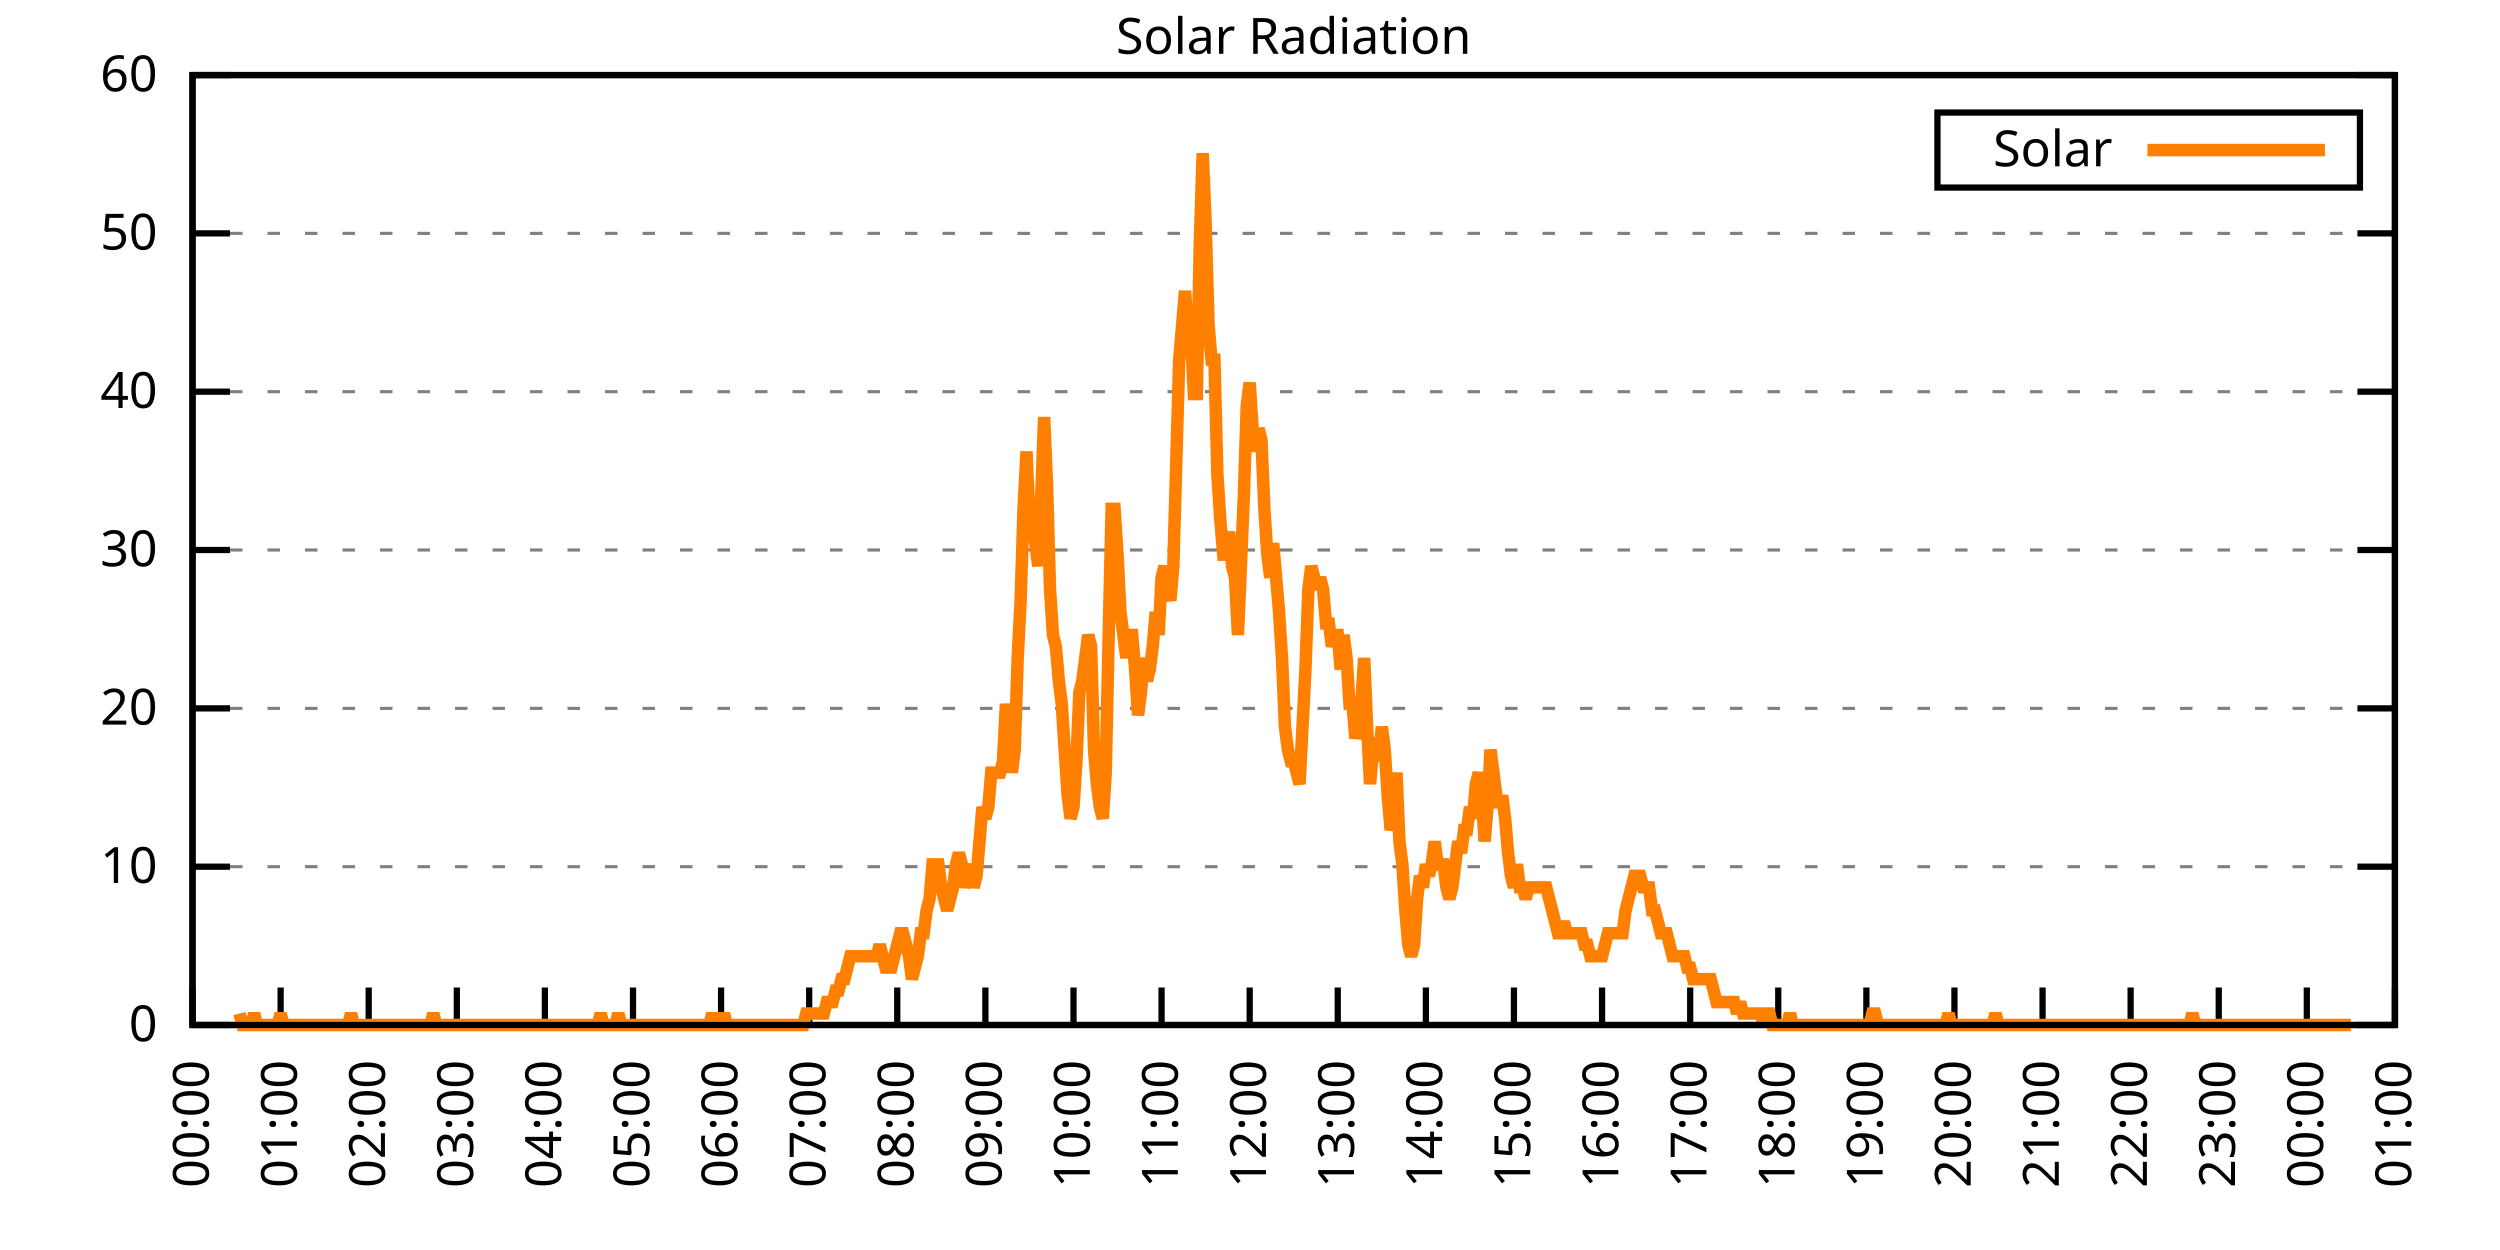
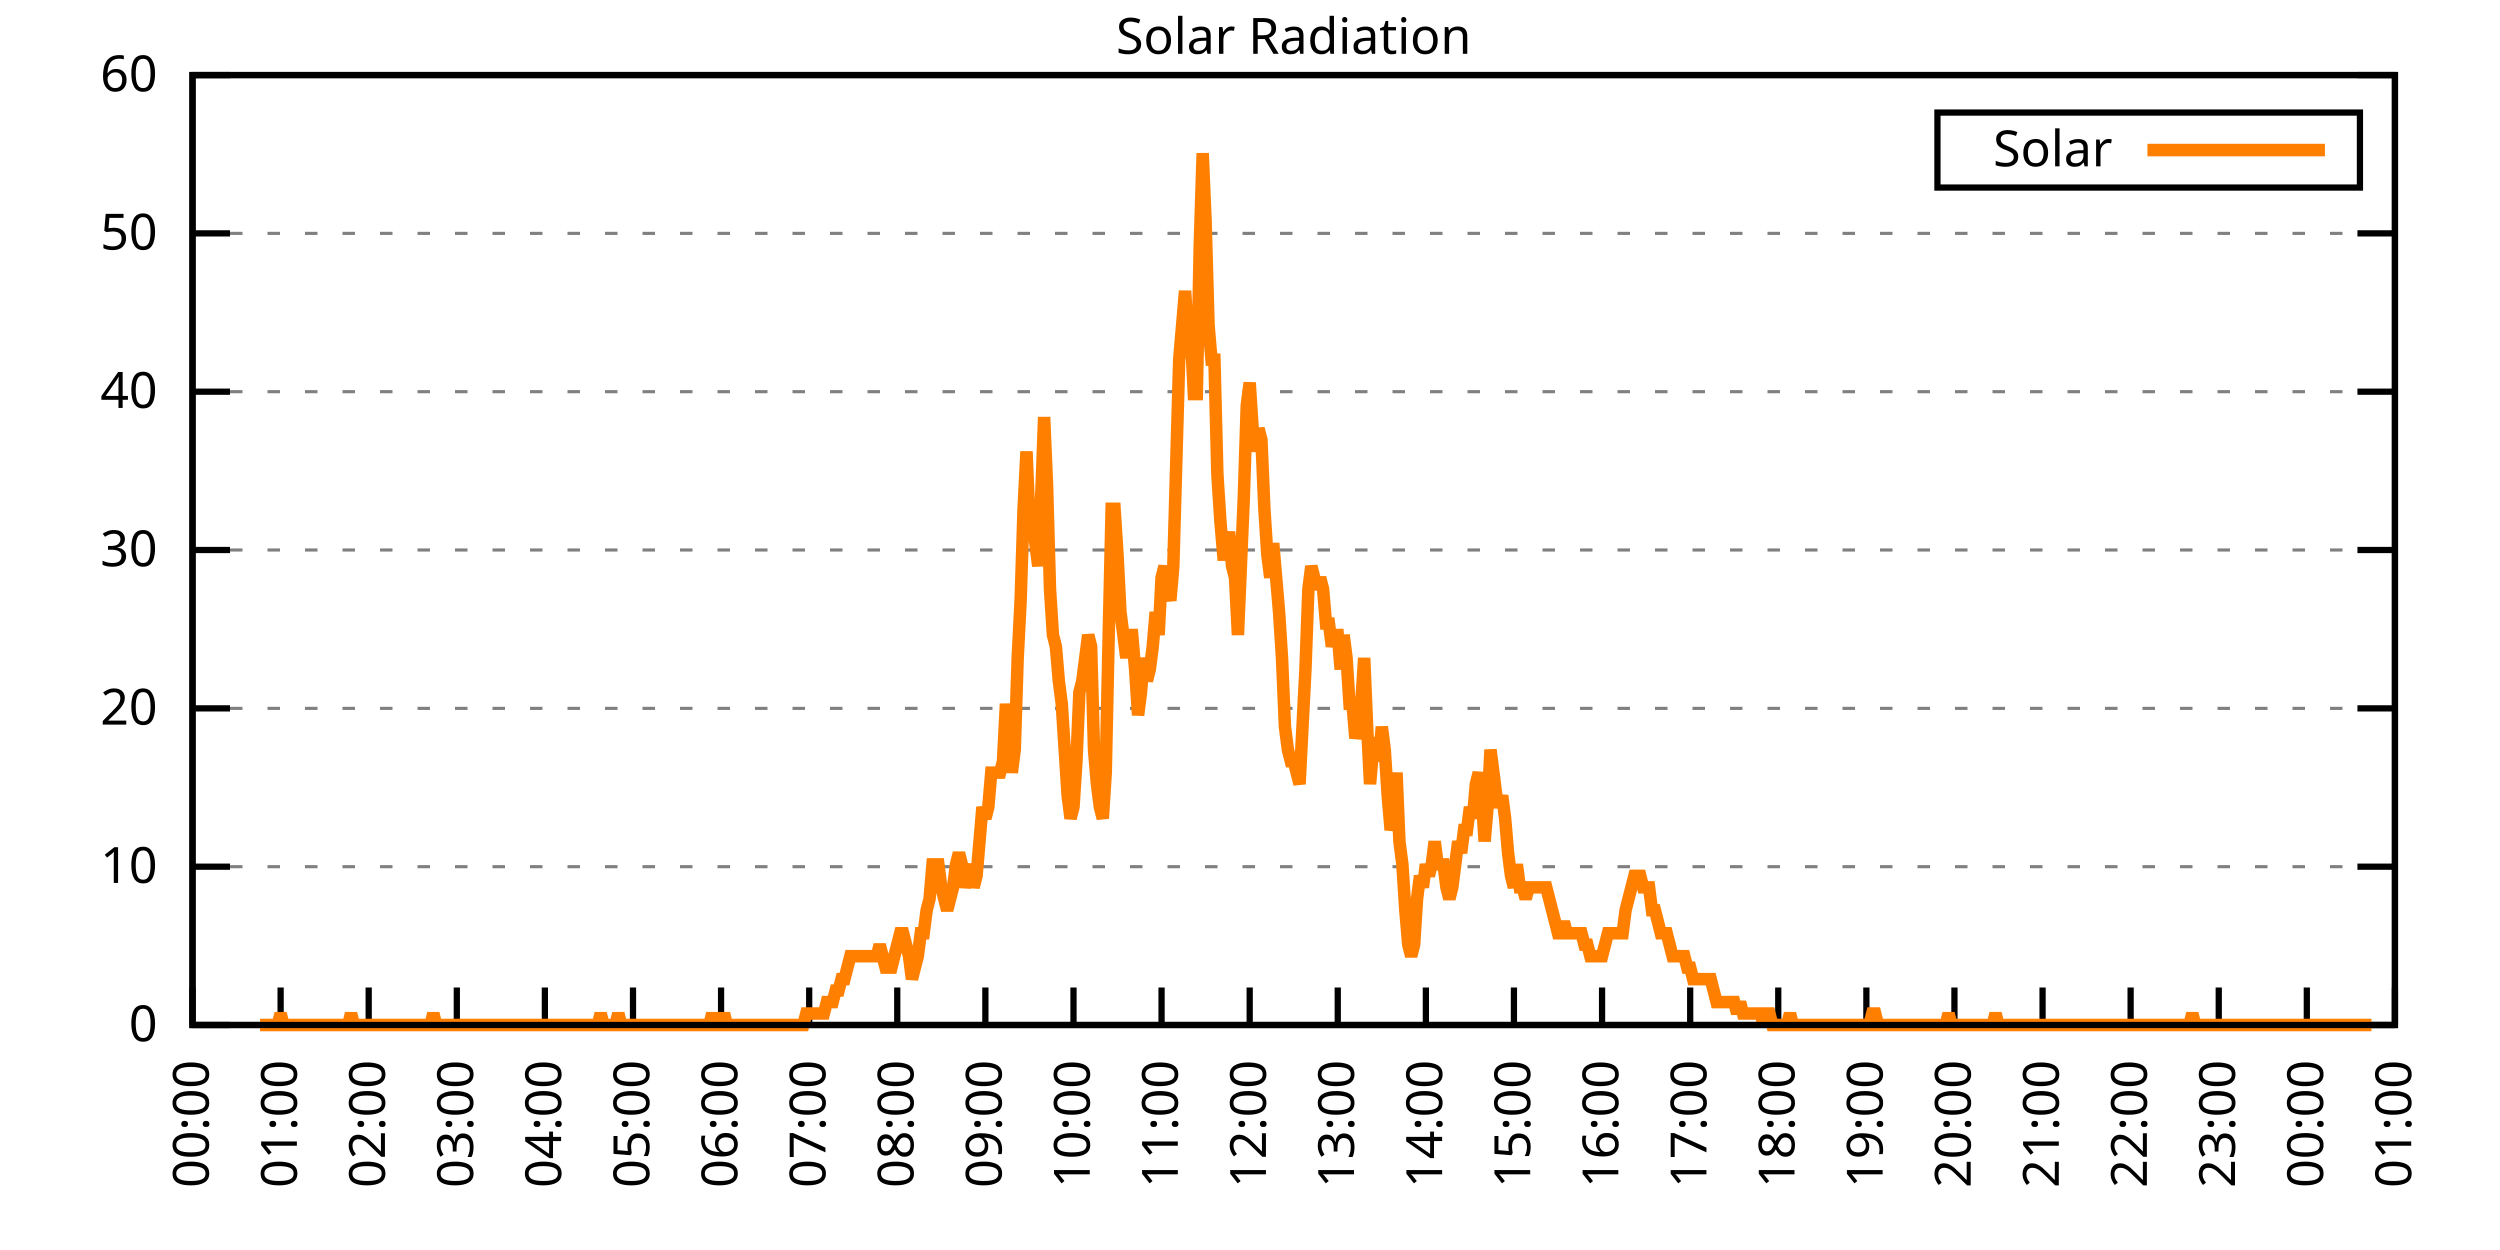
<svg xmlns="http://www.w3.org/2000/svg" xmlns:xlink="http://www.w3.org/1999/xlink" width="400" height="200" viewBox="0 0 400 200">
  <g id="gnuplot_canvas">
    <rect x="0" y="0" width="400" height="200" fill="none" />
    <defs>
      <circle id="gpDot" r="0.5" stroke-width="0.5" stroke="currentColor" />
      <path id="gpPt0" stroke-width="0.333" stroke="currentColor" d="M-1,0 h2 M0,-1 v2" />
      <path id="gpPt1" stroke-width="0.333" stroke="currentColor" d="M-1,-1 L1,1 M1,-1 L-1,1" />
      <path id="gpPt2" stroke-width="0.333" stroke="currentColor" d="M-1,0 L1,0 M0,-1 L0,1 M-1,-1 L1,1 M-1,1 L1,-1" />
      <rect id="gpPt3" stroke-width="0.333" stroke="currentColor" x="-1" y="-1" width="2" height="2" />
      <rect id="gpPt4" stroke-width="0.333" stroke="currentColor" fill="currentColor" x="-1" y="-1" width="2" height="2" />
      <circle id="gpPt5" stroke-width="0.333" stroke="currentColor" cx="0" cy="0" r="1" />
      <use xlink:href="#gpPt5" id="gpPt6" fill="currentColor" stroke="none" />
      <path id="gpPt7" stroke-width="0.333" stroke="currentColor" d="M0,-1.33 L-1.33,0.67 L1.33,0.67 z" />
      <use xlink:href="#gpPt7" id="gpPt8" fill="currentColor" stroke="none" />
      <use xlink:href="#gpPt7" id="gpPt9" stroke="currentColor" transform="rotate(180)" />
      <use xlink:href="#gpPt9" id="gpPt10" fill="currentColor" stroke="none" />
      <use xlink:href="#gpPt3" id="gpPt11" stroke="currentColor" transform="rotate(45)" />
      <use xlink:href="#gpPt11" id="gpPt12" fill="currentColor" stroke="none" />
      <path id="gpPt13" stroke-width="0.333" stroke="currentColor" d="M0,1.330 L1.265,0.411 L0.782,-1.067 L-0.782,-1.076 L-1.265,0.411 z" />
      <use xlink:href="#gpPt13" id="gpPt14" fill="currentColor" stroke="none" />
      <filter id="textbox" filterUnits="objectBoundingBox" x="0" y="0" height="1" width="1">
        <feFlood flood-color="white" flood-opacity="1" result="bgnd" />
        <feComposite in="SourceGraphic" in2="bgnd" operator="atop" />
      </filter>
      <filter id="greybox" filterUnits="objectBoundingBox" x="0" y="0" height="1" width="1">
        <feFlood flood-color="lightgrey" flood-opacity="1" result="grey" />
        <feComposite in="SourceGraphic" in2="grey" operator="atop" />
      </filter>
    </defs>
    <g fill="none" color="white" stroke="currentColor" stroke-width="1.00" stroke-linecap="butt" stroke-linejoin="miter">
</g>
    <g fill="none" color="black" stroke="currentColor" stroke-width="1.00" stroke-linecap="butt" stroke-linejoin="miter">
      <g stroke="none" shape-rendering="crispEdges">
        <polygon fill="rgb(255, 255, 255)" points="30.80,164.00 383.18,164.00 383.18,12.02 30.80,12.02 " />
      </g>
    </g>
    <g fill="none" color="black" stroke="currentColor" stroke-width="1.00" stroke-linecap="butt" stroke-linejoin="miter">
</g>
    <g fill="none" color="black" stroke="black" stroke-width="0.50" stroke-linecap="butt" stroke-linejoin="miter">
</g>
    <g fill="none" color="gray" stroke="currentColor" stroke-width="0.50" stroke-linecap="butt" stroke-linejoin="miter">
      <path stroke="gray" stroke-dasharray="2,4" class="gridline" d="M30.80,164.00 L383.19,164.00  " />
    </g>
    <g fill="none" color="gray" stroke="gray" stroke-width="1.00" stroke-linecap="butt" stroke-linejoin="miter">
</g>
    <g fill="none" color="black" stroke="currentColor" stroke-width="1.00" stroke-linecap="butt" stroke-linejoin="miter">
      <path stroke="black" d="M30.80,164.00 L36.80,164.00 M383.19,164.00 L377.19,164.00  " />
      <g transform="translate(25.20,166.60)" stroke="none" fill="black" font-family="Sans" font-size="8.00" text-anchor="end">
        <text>
          <tspan font-family="Sans"> 0</tspan>
        </text>
      </g>
    </g>
    <g fill="none" color="black" stroke="currentColor" stroke-width="1.00" stroke-linecap="butt" stroke-linejoin="miter">
</g>
    <g fill="none" color="black" stroke="black" stroke-width="0.50" stroke-linecap="butt" stroke-linejoin="miter">
</g>
    <g fill="none" color="gray" stroke="currentColor" stroke-width="0.50" stroke-linecap="butt" stroke-linejoin="miter">
      <path stroke="gray" stroke-dasharray="2,4" class="gridline" d="M30.80,138.67 L383.19,138.67  " />
    </g>
    <g fill="none" color="gray" stroke="gray" stroke-width="1.00" stroke-linecap="butt" stroke-linejoin="miter">
</g>
    <g fill="none" color="black" stroke="currentColor" stroke-width="1.00" stroke-linecap="butt" stroke-linejoin="miter">
      <path stroke="black" d="M30.80,138.67 L36.80,138.67 M383.19,138.67 L377.19,138.67  " />
      <g transform="translate(25.20,141.27)" stroke="none" fill="black" font-family="Sans" font-size="8.00" text-anchor="end">
        <text>
          <tspan font-family="Sans"> 10</tspan>
        </text>
      </g>
    </g>
    <g fill="none" color="black" stroke="currentColor" stroke-width="1.00" stroke-linecap="butt" stroke-linejoin="miter">
</g>
    <g fill="none" color="black" stroke="black" stroke-width="0.50" stroke-linecap="butt" stroke-linejoin="miter">
</g>
    <g fill="none" color="gray" stroke="currentColor" stroke-width="0.50" stroke-linecap="butt" stroke-linejoin="miter">
      <path stroke="gray" stroke-dasharray="2,4" class="gridline" d="M30.80,113.34 L383.19,113.34  " />
    </g>
    <g fill="none" color="gray" stroke="gray" stroke-width="1.00" stroke-linecap="butt" stroke-linejoin="miter">
</g>
    <g fill="none" color="black" stroke="currentColor" stroke-width="1.00" stroke-linecap="butt" stroke-linejoin="miter">
      <path stroke="black" d="M30.80,113.34 L36.80,113.34 M383.19,113.34 L377.19,113.34  " />
      <g transform="translate(25.20,115.94)" stroke="none" fill="black" font-family="Sans" font-size="8.00" text-anchor="end">
        <text>
          <tspan font-family="Sans"> 20</tspan>
        </text>
      </g>
    </g>
    <g fill="none" color="black" stroke="currentColor" stroke-width="1.00" stroke-linecap="butt" stroke-linejoin="miter">
</g>
    <g fill="none" color="black" stroke="black" stroke-width="0.50" stroke-linecap="butt" stroke-linejoin="miter">
</g>
    <g fill="none" color="gray" stroke="currentColor" stroke-width="0.50" stroke-linecap="butt" stroke-linejoin="miter">
      <path stroke="gray" stroke-dasharray="2,4" class="gridline" d="M30.80,88.00 L383.19,88.00  " />
    </g>
    <g fill="none" color="gray" stroke="gray" stroke-width="1.00" stroke-linecap="butt" stroke-linejoin="miter">
</g>
    <g fill="none" color="black" stroke="currentColor" stroke-width="1.00" stroke-linecap="butt" stroke-linejoin="miter">
      <path stroke="black" d="M30.80,88.00 L36.80,88.00 M383.19,88.00 L377.19,88.00  " />
      <g transform="translate(25.20,90.60)" stroke="none" fill="black" font-family="Sans" font-size="8.00" text-anchor="end">
        <text>
          <tspan font-family="Sans"> 30</tspan>
        </text>
      </g>
    </g>
    <g fill="none" color="black" stroke="currentColor" stroke-width="1.00" stroke-linecap="butt" stroke-linejoin="miter">
</g>
    <g fill="none" color="black" stroke="black" stroke-width="0.50" stroke-linecap="butt" stroke-linejoin="miter">
</g>
    <g fill="none" color="gray" stroke="currentColor" stroke-width="0.50" stroke-linecap="butt" stroke-linejoin="miter">
      <path stroke="gray" stroke-dasharray="2,4" class="gridline" d="M30.80,62.67 L383.19,62.67  " />
    </g>
    <g fill="none" color="gray" stroke="gray" stroke-width="1.00" stroke-linecap="butt" stroke-linejoin="miter">
</g>
    <g fill="none" color="black" stroke="currentColor" stroke-width="1.00" stroke-linecap="butt" stroke-linejoin="miter">
      <path stroke="black" d="M30.80,62.67 L36.80,62.67 M383.19,62.67 L377.19,62.67  " />
      <g transform="translate(25.20,65.27)" stroke="none" fill="black" font-family="Sans" font-size="8.00" text-anchor="end">
        <text>
          <tspan font-family="Sans"> 40</tspan>
        </text>
      </g>
    </g>
    <g fill="none" color="black" stroke="currentColor" stroke-width="1.00" stroke-linecap="butt" stroke-linejoin="miter">
</g>
    <g fill="none" color="black" stroke="black" stroke-width="0.50" stroke-linecap="butt" stroke-linejoin="miter">
</g>
    <g fill="none" color="gray" stroke="currentColor" stroke-width="0.50" stroke-linecap="butt" stroke-linejoin="miter">
      <path stroke="gray" stroke-dasharray="2,4" class="gridline" d="M30.80,37.34 L383.19,37.34  " />
    </g>
    <g fill="none" color="gray" stroke="gray" stroke-width="1.00" stroke-linecap="butt" stroke-linejoin="miter">
</g>
    <g fill="none" color="black" stroke="currentColor" stroke-width="1.00" stroke-linecap="butt" stroke-linejoin="miter">
      <path stroke="black" d="M30.80,37.34 L36.80,37.34 M383.19,37.34 L377.19,37.34  " />
      <g transform="translate(25.20,39.94)" stroke="none" fill="black" font-family="Sans" font-size="8.00" text-anchor="end">
        <text>
          <tspan font-family="Sans"> 50</tspan>
        </text>
      </g>
    </g>
    <g fill="none" color="black" stroke="currentColor" stroke-width="1.00" stroke-linecap="butt" stroke-linejoin="miter">
</g>
    <g fill="none" color="black" stroke="black" stroke-width="0.50" stroke-linecap="butt" stroke-linejoin="miter">
</g>
    <g fill="none" color="gray" stroke="currentColor" stroke-width="0.50" stroke-linecap="butt" stroke-linejoin="miter">
      <path stroke="gray" stroke-dasharray="2,4" class="gridline" d="M30.80,12.01 L383.19,12.01  " />
    </g>
    <g fill="none" color="gray" stroke="gray" stroke-width="1.00" stroke-linecap="butt" stroke-linejoin="miter">
</g>
    <g fill="none" color="black" stroke="currentColor" stroke-width="1.00" stroke-linecap="butt" stroke-linejoin="miter">
      <path stroke="black" d="M30.80,12.01 L36.80,12.01 M383.19,12.01 L377.19,12.01  " />
      <g transform="translate(25.20,14.61)" stroke="none" fill="black" font-family="Sans" font-size="8.00" text-anchor="end">
        <text>
          <tspan font-family="Sans"> 60</tspan>
        </text>
      </g>
    </g>
    <g fill="none" color="black" stroke="currentColor" stroke-width="1.00" stroke-linecap="butt" stroke-linejoin="miter">
      <path stroke="black" d="M30.80,164.00 L30.80,158.00  " />
      <g transform="translate(33.40,169.60) rotate(270.00)" stroke="none" fill="black" font-family="Sans" font-size="8.00" text-anchor="end">
        <text>
          <tspan font-family="Sans">00:00</tspan>
        </text>
      </g>
    </g>
    <g fill="none" color="black" stroke="currentColor" stroke-width="1.00" stroke-linecap="butt" stroke-linejoin="miter">
      <path stroke="black" d="M44.90,164.00 L44.90,158.00  " />
      <g transform="translate(47.50,169.60) rotate(270.00)" stroke="none" fill="black" font-family="Sans" font-size="8.00" text-anchor="end">
        <text>
          <tspan font-family="Sans">01:00</tspan>
        </text>
      </g>
    </g>
    <g fill="none" color="black" stroke="currentColor" stroke-width="1.00" stroke-linecap="butt" stroke-linejoin="miter">
      <path stroke="black" d="M58.99,164.00 L58.99,158.00  " />
      <g transform="translate(61.59,169.60) rotate(270.00)" stroke="none" fill="black" font-family="Sans" font-size="8.00" text-anchor="end">
        <text>
          <tspan font-family="Sans">02:00</tspan>
        </text>
      </g>
    </g>
    <g fill="none" color="black" stroke="currentColor" stroke-width="1.00" stroke-linecap="butt" stroke-linejoin="miter">
      <path stroke="black" d="M73.09,164.00 L73.09,158.00  " />
      <g transform="translate(75.69,169.60) rotate(270.00)" stroke="none" fill="black" font-family="Sans" font-size="8.00" text-anchor="end">
        <text>
          <tspan font-family="Sans">03:00</tspan>
        </text>
      </g>
    </g>
    <g fill="none" color="black" stroke="currentColor" stroke-width="1.00" stroke-linecap="butt" stroke-linejoin="miter">
      <path stroke="black" d="M87.18,164.00 L87.18,158.00  " />
      <g transform="translate(89.78,169.60) rotate(270.00)" stroke="none" fill="black" font-family="Sans" font-size="8.00" text-anchor="end">
        <text>
          <tspan font-family="Sans">04:00</tspan>
        </text>
      </g>
    </g>
    <g fill="none" color="black" stroke="currentColor" stroke-width="1.00" stroke-linecap="butt" stroke-linejoin="miter">
      <path stroke="black" d="M101.28,164.00 L101.28,158.00  " />
      <g transform="translate(103.88,169.60) rotate(270.00)" stroke="none" fill="black" font-family="Sans" font-size="8.00" text-anchor="end">
        <text>
          <tspan font-family="Sans">05:00</tspan>
        </text>
      </g>
    </g>
    <g fill="none" color="black" stroke="currentColor" stroke-width="1.00" stroke-linecap="butt" stroke-linejoin="miter">
      <path stroke="black" d="M115.37,164.00 L115.37,158.00  " />
      <g transform="translate(117.97,169.60) rotate(270.00)" stroke="none" fill="black" font-family="Sans" font-size="8.00" text-anchor="end">
        <text>
          <tspan font-family="Sans">06:00</tspan>
        </text>
      </g>
    </g>
    <g fill="none" color="black" stroke="currentColor" stroke-width="1.00" stroke-linecap="butt" stroke-linejoin="miter">
      <path stroke="black" d="M129.47,164.00 L129.47,158.00  " />
      <g transform="translate(132.07,169.60) rotate(270.00)" stroke="none" fill="black" font-family="Sans" font-size="8.00" text-anchor="end">
        <text>
          <tspan font-family="Sans">07:00</tspan>
        </text>
      </g>
    </g>
    <g fill="none" color="black" stroke="currentColor" stroke-width="1.00" stroke-linecap="butt" stroke-linejoin="miter">
      <path stroke="black" d="M143.56,164.00 L143.56,158.00  " />
      <g transform="translate(146.16,169.60) rotate(270.00)" stroke="none" fill="black" font-family="Sans" font-size="8.00" text-anchor="end">
        <text>
          <tspan font-family="Sans">08:00</tspan>
        </text>
      </g>
    </g>
    <g fill="none" color="black" stroke="currentColor" stroke-width="1.00" stroke-linecap="butt" stroke-linejoin="miter">
      <path stroke="black" d="M157.66,164.00 L157.66,158.00  " />
      <g transform="translate(160.26,169.60) rotate(270.00)" stroke="none" fill="black" font-family="Sans" font-size="8.00" text-anchor="end">
        <text>
          <tspan font-family="Sans">09:00</tspan>
        </text>
      </g>
    </g>
    <g fill="none" color="black" stroke="currentColor" stroke-width="1.00" stroke-linecap="butt" stroke-linejoin="miter">
      <path stroke="black" d="M171.76,164.00 L171.76,158.00  " />
      <g transform="translate(174.36,169.60) rotate(270.00)" stroke="none" fill="black" font-family="Sans" font-size="8.00" text-anchor="end">
        <text>
          <tspan font-family="Sans">10:00</tspan>
        </text>
      </g>
    </g>
    <g fill="none" color="black" stroke="currentColor" stroke-width="1.00" stroke-linecap="butt" stroke-linejoin="miter">
      <path stroke="black" d="M185.85,164.00 L185.85,158.00  " />
      <g transform="translate(188.45,169.60) rotate(270.00)" stroke="none" fill="black" font-family="Sans" font-size="8.00" text-anchor="end">
        <text>
          <tspan font-family="Sans">11:00</tspan>
        </text>
      </g>
    </g>
    <g fill="none" color="black" stroke="currentColor" stroke-width="1.00" stroke-linecap="butt" stroke-linejoin="miter">
      <path stroke="black" d="M199.95,164.00 L199.95,158.00  " />
      <g transform="translate(202.55,169.60) rotate(270.00)" stroke="none" fill="black" font-family="Sans" font-size="8.00" text-anchor="end">
        <text>
          <tspan font-family="Sans">12:00</tspan>
        </text>
      </g>
    </g>
    <g fill="none" color="black" stroke="currentColor" stroke-width="1.00" stroke-linecap="butt" stroke-linejoin="miter">
      <path stroke="black" d="M214.04,164.00 L214.04,158.00  " />
      <g transform="translate(216.64,169.60) rotate(270.00)" stroke="none" fill="black" font-family="Sans" font-size="8.00" text-anchor="end">
        <text>
          <tspan font-family="Sans">13:00</tspan>
        </text>
      </g>
    </g>
    <g fill="none" color="black" stroke="currentColor" stroke-width="1.00" stroke-linecap="butt" stroke-linejoin="miter">
      <path stroke="black" d="M228.14,164.00 L228.14,158.00  " />
      <g transform="translate(230.74,169.60) rotate(270.00)" stroke="none" fill="black" font-family="Sans" font-size="8.00" text-anchor="end">
        <text>
          <tspan font-family="Sans">14:00</tspan>
        </text>
      </g>
    </g>
    <g fill="none" color="black" stroke="currentColor" stroke-width="1.00" stroke-linecap="butt" stroke-linejoin="miter">
      <path stroke="black" d="M242.23,164.00 L242.23,158.00  " />
      <g transform="translate(244.83,169.60) rotate(270.00)" stroke="none" fill="black" font-family="Sans" font-size="8.00" text-anchor="end">
        <text>
          <tspan font-family="Sans">15:00</tspan>
        </text>
      </g>
    </g>
    <g fill="none" color="black" stroke="currentColor" stroke-width="1.00" stroke-linecap="butt" stroke-linejoin="miter">
      <path stroke="black" d="M256.33,164.00 L256.33,158.00  " />
      <g transform="translate(258.93,169.60) rotate(270.00)" stroke="none" fill="black" font-family="Sans" font-size="8.00" text-anchor="end">
        <text>
          <tspan font-family="Sans">16:00</tspan>
        </text>
      </g>
    </g>
    <g fill="none" color="black" stroke="currentColor" stroke-width="1.00" stroke-linecap="butt" stroke-linejoin="miter">
      <path stroke="black" d="M270.43,164.00 L270.43,158.00  " />
      <g transform="translate(273.03,169.60) rotate(270.00)" stroke="none" fill="black" font-family="Sans" font-size="8.00" text-anchor="end">
        <text>
          <tspan font-family="Sans">17:00</tspan>
        </text>
      </g>
    </g>
    <g fill="none" color="black" stroke="currentColor" stroke-width="1.00" stroke-linecap="butt" stroke-linejoin="miter">
      <path stroke="black" d="M284.52,164.00 L284.52,158.00  " />
      <g transform="translate(287.12,169.60) rotate(270.00)" stroke="none" fill="black" font-family="Sans" font-size="8.00" text-anchor="end">
        <text>
          <tspan font-family="Sans">18:00</tspan>
        </text>
      </g>
    </g>
    <g fill="none" color="black" stroke="currentColor" stroke-width="1.00" stroke-linecap="butt" stroke-linejoin="miter">
      <path stroke="black" d="M298.62,164.00 L298.62,158.00  " />
      <g transform="translate(301.22,169.60) rotate(270.00)" stroke="none" fill="black" font-family="Sans" font-size="8.00" text-anchor="end">
        <text>
          <tspan font-family="Sans">19:00</tspan>
        </text>
      </g>
    </g>
    <g fill="none" color="black" stroke="currentColor" stroke-width="1.00" stroke-linecap="butt" stroke-linejoin="miter">
      <path stroke="black" d="M312.71,164.00 L312.71,158.00  " />
      <g transform="translate(315.31,169.60) rotate(270.00)" stroke="none" fill="black" font-family="Sans" font-size="8.00" text-anchor="end">
        <text>
          <tspan font-family="Sans">20:00</tspan>
        </text>
      </g>
    </g>
    <g fill="none" color="black" stroke="currentColor" stroke-width="1.00" stroke-linecap="butt" stroke-linejoin="miter">
      <path stroke="black" d="M326.81,164.00 L326.81,158.00  " />
      <g transform="translate(329.41,169.60) rotate(270.00)" stroke="none" fill="black" font-family="Sans" font-size="8.00" text-anchor="end">
        <text>
          <tspan font-family="Sans">21:00</tspan>
        </text>
      </g>
    </g>
    <g fill="none" color="black" stroke="currentColor" stroke-width="1.00" stroke-linecap="butt" stroke-linejoin="miter">
      <path stroke="black" d="M340.90,164.00 L340.90,158.00  " />
      <g transform="translate(343.50,169.60) rotate(270.00)" stroke="none" fill="black" font-family="Sans" font-size="8.00" text-anchor="end">
        <text>
          <tspan font-family="Sans">22:00</tspan>
        </text>
      </g>
    </g>
    <g fill="none" color="black" stroke="currentColor" stroke-width="1.00" stroke-linecap="butt" stroke-linejoin="miter">
      <path stroke="black" d="M355.00,164.00 L355.00,158.00  " />
      <g transform="translate(357.60,169.60) rotate(270.00)" stroke="none" fill="black" font-family="Sans" font-size="8.00" text-anchor="end">
        <text>
          <tspan font-family="Sans">23:00</tspan>
        </text>
      </g>
    </g>
    <g fill="none" color="black" stroke="currentColor" stroke-width="1.00" stroke-linecap="butt" stroke-linejoin="miter">
      <path stroke="black" d="M369.09,164.00 L369.09,158.00  " />
      <g transform="translate(371.69,169.60) rotate(270.00)" stroke="none" fill="black" font-family="Sans" font-size="8.00" text-anchor="end">
        <text>
          <tspan font-family="Sans">00:00</tspan>
        </text>
      </g>
    </g>
    <g fill="none" color="black" stroke="currentColor" stroke-width="1.00" stroke-linecap="butt" stroke-linejoin="miter">
      <path stroke="black" d="M383.19,164.00 L383.19,158.00  " />
      <g transform="translate(385.79,169.60) rotate(270.00)" stroke="none" fill="black" font-family="Sans" font-size="8.00" text-anchor="end">
        <text>
          <tspan font-family="Sans">01:00</tspan>
        </text>
      </g>
    </g>
    <g fill="none" color="black" stroke="currentColor" stroke-width="1.00" stroke-linecap="butt" stroke-linejoin="miter">
</g>
    <g fill="none" color="black" stroke="currentColor" stroke-width="1.00" stroke-linecap="butt" stroke-linejoin="miter">
      <path stroke="black" d="M30.80,12.01 L30.80,164.00 L383.19,164.00 L383.19,12.01 L30.80,12.01 Z  " />
    </g>
    <g fill="none" color="black" stroke="currentColor" stroke-width="1.00" stroke-linecap="butt" stroke-linejoin="miter">
</g>
    <g fill="none" color="black" stroke="currentColor" stroke-width="1.00" stroke-linecap="butt" stroke-linejoin="miter">
      <path stroke="black" d="M309.99,30.01 L309.99,18.01 L377.59,18.01 L377.59,30.01 L309.99,30.01 Z  " />
    </g>
    <g id="Solar_Radiation_plot_1">
      <g fill="none" color="white" stroke="black" stroke-width="2.00" stroke-linecap="butt" stroke-linejoin="miter">
</g>
      <g fill="none" color="black" stroke="currentColor" stroke-width="2.00" stroke-linecap="butt" stroke-linejoin="miter">
        <g transform="translate(337.99,26.61)" stroke="none" fill="black" font-family="Sans" font-size="8.00" text-anchor="end">
          <text>
            <tspan font-family="Sans">Solar</tspan>
          </text>
        </g>
      </g>
      <g fill="none" color="black" stroke="currentColor" stroke-width="2.00" stroke-linecap="butt" stroke-linejoin="miter">
-         <path stroke="rgb(255, 127,   0)" d="M343.59,24.01 L371.99,24.01 M38.32,162.16 L38.79,164.00 L39.26,164.00 L39.73,164.00 L40.20,164.00 L40.67,162.16   L41.14,164.00 L41.61,164.00 L42.08,164.00 L42.55,164.00 L43.02,164.00 L43.49,164.00 L43.96,164.00 L44.43,164.00   L44.90,162.16 L45.37,164.00 L45.84,164.00 L46.31,164.00 L46.78,164.00 L47.24,164.00 L47.71,164.00 L48.18,164.00   L48.65,164.00 L49.12,164.00 L49.59,164.00 L50.06,164.00 L50.53,164.00 L51.00,164.00 L51.47,164.00 L51.94,164.00   L52.41,164.00 L52.88,164.00 L53.35,164.00 L53.82,164.00 L54.29,164.00 L54.76,164.00 L55.23,164.00 L55.70,164.00   L56.17,162.16 L56.64,164.00 L57.11,164.00 L57.58,164.00 L58.05,164.00 L58.52,164.00 L58.99,164.00 L59.46,164.00   L59.93,164.00 L60.40,164.00 L60.87,164.00 L61.34,164.00 L61.81,164.00 L62.28,164.00 L62.75,164.00 L63.22,164.00   L63.69,164.00 L64.16,164.00 L64.63,164.00 L65.10,164.00 L65.57,164.00 L66.04,164.00 L66.51,164.00 L66.98,164.00   L67.45,164.00 L67.92,164.00 L68.39,164.00 L68.86,164.00 L69.33,162.16 L69.80,164.00 L70.27,164.00 L70.74,164.00   L71.21,164.00 L71.68,164.00 L72.15,164.00 L72.62,164.00 L73.09,164.00 L73.56,164.00 L74.03,164.00 L74.50,164.00   L74.97,164.00 L75.44,164.00 L75.91,164.00 L76.38,164.00 L76.85,164.00 L77.32,164.00 L77.79,164.00 L78.26,164.00   L78.73,164.00 L79.19,164.00 L79.66,164.00 L80.13,164.00 L80.60,164.00 L81.07,164.00 L81.54,164.00 L82.01,164.00   L82.48,164.00 L82.95,164.00 L83.42,164.00 L83.89,164.00 L84.36,164.00 L84.83,164.00 L85.30,164.00 L85.77,164.00   L86.24,164.00 L86.71,164.00 L87.18,164.00 L87.65,164.00 L88.12,164.00 L88.59,164.00 L89.06,164.00 L89.53,164.00   L90.00,164.00 L90.47,164.00 L90.94,164.00 L91.41,164.00 L91.88,164.00 L92.35,164.00 L92.82,164.00 L93.29,164.00   L93.76,164.00 L94.23,164.00 L94.70,164.00 L95.17,164.00 L95.64,164.00 L96.11,162.16 L96.58,164.00 L97.05,164.00   L97.52,164.00 L97.99,164.00 L98.46,164.00 L98.93,162.16 L99.40,164.00 L99.87,164.00 L100.34,164.00 L100.81,164.00   L101.28,164.00 L101.75,164.00 L102.22,164.00 L102.69,164.00 L103.16,164.00 L103.63,164.00 L104.10,164.00 L104.57,164.00   L105.04,164.00 L105.51,164.00 L105.98,164.00 L106.45,164.00 L106.92,164.00 L107.39,164.00 L107.86,164.00 L108.33,164.00   L108.80,164.00 L109.27,164.00 L109.74,164.00 L110.21,164.00 L110.68,164.00 L111.14,164.00 L111.61,164.00 L112.08,164.00   L112.55,164.00 L113.02,164.00 L113.49,164.00 L113.96,162.16 L114.43,164.00 L114.90,164.00 L115.37,164.00 L115.84,162.16   L116.31,164.00 L116.78,164.00 L117.25,164.00 L117.72,164.00 L118.19,164.00 L118.66,164.00 L119.13,164.00 L119.60,164.00   L120.07,164.00 L120.54,164.00 L121.01,164.00 L121.48,164.00 L121.95,164.00 L122.42,164.00 L122.89,164.00 L123.36,164.00   L123.83,164.00 L124.30,164.00 L124.77,164.00 L125.24,164.00 L125.71,164.00 L126.18,164.00 L126.65,164.00 L127.12,164.00   L127.59,164.00 L128.06,164.00 L128.53,164.00 L129.00,162.16 L129.47,162.16 L129.94,162.16 L130.41,162.16 L130.88,162.16   L131.35,162.16 L131.82,162.16 L132.29,160.33 L132.76,160.33 L133.23,160.33 L133.70,158.49 L134.17,158.49 L134.64,156.66   L135.11,156.66 L135.58,154.82 L136.05,152.99 L136.52,152.99 L136.99,152.99 L137.46,152.99 L137.93,152.99 L138.40,152.99   L138.87,152.99 L139.34,152.99 L139.81,152.99 L140.28,152.99 L140.75,151.15 L141.22,152.99 L141.69,154.82 L142.16,154.82   L142.63,154.82 L143.09,152.99 L143.56,151.15 L144.03,149.32 L144.50,149.32 L144.97,151.15 L145.44,152.99 L145.91,156.66   L146.38,154.82 L146.85,152.99 L147.32,149.32 L147.79,149.32 L148.26,145.65 L148.73,143.81 L149.20,138.30 L149.67,138.30   L150.14,138.30 L150.61,141.98 L151.08,143.81 L151.55,145.65 L152.02,143.81 L152.49,141.98 L152.96,138.30 L153.43,136.47   L153.90,138.30 L154.37,141.98 L154.84,140.14 L155.31,138.30 L155.78,141.98 L156.25,140.14 L156.72,134.63 L157.19,129.13   L157.66,130.96 L158.13,129.13 L158.60,123.62 L159.07,123.62 L159.54,123.62 L160.01,123.62 L160.48,121.79 L160.95,112.61   L161.42,118.12 L161.89,123.62 L162.36,119.95 L162.83,105.27 L163.30,96.09 L163.77,81.41 L164.24,72.23 L164.71,83.24   L165.18,83.24 L165.65,86.91 L166.12,90.59 L166.59,79.57 L167.06,66.73 L167.53,77.74 L168.00,94.26 L168.47,101.60   L168.94,103.43 L169.41,108.94 L169.88,112.61 L170.35,119.95 L170.82,127.29 L171.29,130.96 L171.76,129.13 L172.23,121.79   L172.70,110.77 L173.17,108.94 L173.64,105.27 L174.11,101.60 L174.58,103.43 L175.04,119.95 L175.51,125.46 L175.98,129.13   L176.45,130.96 L176.92,123.62 L177.39,101.60 L177.86,81.41 L178.33,81.41 L178.80,88.75 L179.27,97.93 L179.74,101.60   L180.21,105.27 L180.68,101.60 L181.15,101.60 L181.62,107.10 L182.09,114.44 L182.56,110.77 L183.03,105.27 L183.50,108.94   L183.97,107.10 L184.44,103.43 L184.91,97.93 L185.38,101.60 L185.85,92.42 L186.32,90.59 L186.79,94.26 L187.26,96.09   L187.73,90.59 L188.20,74.07 L188.67,57.55 L189.14,52.04 L189.61,46.54 L190.08,53.88 L190.55,53.88 L191.02,63.05   L191.49,63.05 L191.96,39.19 L192.43,24.51 L192.90,35.52 L193.37,52.04 L193.84,57.55 L194.31,57.55 L194.78,75.90   L195.25,83.24 L195.72,88.75 L196.19,88.75 L196.66,85.08 L197.13,90.59 L197.60,92.42 L198.07,101.60 L198.54,90.59   L199.01,79.57 L199.48,64.89 L199.95,61.22 L200.42,68.56 L200.89,72.23 L201.36,68.56 L201.83,70.40 L202.30,81.41   L202.77,88.75 L203.24,92.42 L203.71,86.91 L204.18,92.42 L204.65,97.93 L205.12,105.27 L205.59,116.28 L206.06,119.95   L206.53,121.79 L207.00,121.79 L207.46,123.62 L207.93,125.46 L208.40,116.28 L208.87,107.10 L209.34,94.26 L209.81,90.59   L210.28,92.42 L210.75,94.26 L211.22,92.42 L211.69,94.26 L212.16,99.76 L212.63,99.76 L213.10,103.43 L213.57,101.60   L214.04,101.60 L214.51,107.10 L214.98,101.60 L215.45,105.27 L215.92,112.61 L216.39,112.61 L216.86,118.12 L217.33,116.28   L217.80,112.61 L218.27,105.27 L218.74,116.28 L219.21,125.46 L219.68,119.95 L220.15,118.12 L220.62,121.79 L221.09,116.28   L221.56,119.95 L222.03,127.29 L222.50,132.80 L222.97,130.96 L223.44,123.62 L223.91,134.63 L224.38,138.30 L224.85,145.65   L225.32,151.15 L225.79,152.99 L226.26,151.15 L226.73,143.81 L227.20,140.14 L227.67,141.98 L228.14,138.30 L228.61,140.14   L229.08,138.30 L229.55,134.63 L230.02,138.30 L230.49,138.30 L230.96,138.30 L231.43,141.98 L231.90,143.81 L232.37,141.98   L232.84,138.30 L233.31,134.63 L233.78,136.47 L234.25,132.80 L234.72,132.80 L235.19,129.13 L235.66,130.96 L236.13,125.46   L236.60,123.62 L237.07,127.29 L237.54,134.63 L238.01,129.13 L238.48,119.95 L238.95,123.62 L239.41,127.29 L239.88,129.13   L240.35,127.29 L240.82,130.96 L241.29,136.47 L241.76,140.14 L242.23,141.98 L242.70,138.30 L243.17,141.98 L243.64,141.98   L244.11,143.81 L244.58,141.98 L245.05,141.98 L245.52,141.98 L245.99,141.98 L246.46,141.98 L246.93,141.98 L247.40,141.98   L247.87,143.81 L248.34,145.65 L248.81,147.48 L249.28,149.32 L249.75,149.32 L250.22,147.48 L250.69,149.32 L251.16,149.32   L251.63,149.32 L252.10,149.32 L252.57,149.32 L253.04,149.32 L253.51,151.15 L253.98,151.15 L254.45,152.99 L254.92,152.99   L255.39,152.99 L255.86,152.99 L256.33,152.99 L256.80,151.15 L257.27,149.32 L257.74,149.32 L258.21,149.32 L258.68,149.32   L259.15,149.32 L259.62,149.32 L260.09,145.65 L260.56,143.81 L261.03,141.98 L261.50,140.14 L261.97,140.14 L262.44,140.14   L262.91,141.98 L263.38,141.98 L263.85,141.98 L264.32,145.65 L264.79,145.65 L265.26,147.48 L265.73,149.32 L266.20,149.32   L266.67,149.32 L267.14,151.15 L267.61,152.99 L268.08,152.99 L268.55,152.99 L269.02,152.99 L269.49,152.99 L269.96,154.82   L270.43,154.82 L270.90,156.66 L271.36,156.66 L271.83,156.66 L272.30,156.66 L272.77,156.66 L273.24,156.66 L273.71,156.66   L274.18,158.49 L274.65,160.33 L275.12,160.33 L275.59,160.33 L276.06,160.33 L276.53,160.33 L277.00,160.33 L277.47,160.33   L277.94,162.16 L278.41,160.33 L278.88,162.16 L279.35,162.16 L279.82,162.16 L280.29,162.16 L280.76,162.16 L281.23,162.16   L281.70,162.16 L282.17,164.00 L282.64,162.16 L283.11,162.16 L283.58,164.00 L284.05,164.00 L284.52,164.00 L284.99,164.00   L285.46,164.00 L285.93,164.00 L286.40,162.16 L286.87,164.00 L287.34,164.00 L287.81,164.00 L288.28,164.00 L288.75,164.00   L289.22,164.00 L289.69,164.00 L290.16,164.00 L290.63,164.00 L291.10,164.00 L291.57,164.00 L292.04,164.00 L292.51,164.00   L292.98,164.00 L293.45,164.00 L293.92,164.00 L294.39,164.00 L294.86,164.00 L295.33,164.00 L295.80,164.00 L296.27,164.00   L296.74,164.00 L297.21,164.00 L297.68,164.00 L298.15,164.00 L298.62,164.00 L299.09,164.00 L299.56,162.16 L300.03,162.16   L300.50,164.00 L300.97,164.00 L301.44,164.00 L301.91,164.00 L302.38,164.00 L302.85,164.00 L303.31,164.00 L303.78,164.00   L304.25,164.00 L304.72,164.00 L305.19,164.00 L305.66,164.00 L306.13,164.00 L306.60,164.00 L307.07,164.00 L307.54,164.00   L308.01,164.00 L308.48,164.00 L308.95,164.00 L309.42,164.00 L309.89,164.00 L310.36,164.00 L310.83,164.00 L311.30,164.00   L311.77,162.16 L312.24,164.00 L312.71,164.00 L313.18,164.00 L313.65,164.00 L314.12,164.00 L314.59,164.00 L315.06,164.00   L315.53,164.00 L316.00,164.00 L316.47,164.00 L316.94,164.00 L317.41,164.00 L317.88,164.00 L318.35,164.00 L318.82,164.00   L319.29,162.16 L319.76,164.00 L320.23,164.00 L320.70,164.00 L321.17,164.00 L321.64,164.00 L322.11,164.00 L322.58,164.00   L323.05,164.00 L323.52,164.00 L323.99,164.00 L324.46,164.00 L324.93,164.00 L325.40,164.00 L325.87,164.00 L326.34,164.00   L326.81,164.00 L327.28,164.00 L327.75,164.00 L328.22,164.00 L328.69,164.00 L329.16,164.00 L329.63,164.00 L330.10,164.00   L330.57,164.00 L331.04,164.00 L331.51,164.00 L331.98,164.00 L332.45,164.00 L332.92,164.00 L333.39,164.00 L333.86,164.00   L334.33,164.00 L334.80,164.00 L335.26,164.00 L335.73,164.00 L336.20,164.00 L336.67,164.00 L337.14,164.00 L337.61,164.00   L338.08,164.00 L338.55,164.00 L339.02,164.00 L339.49,164.00 L339.96,164.00 L340.43,164.00 L340.90,164.00 L341.37,164.00   L341.84,164.00 L342.31,164.00 L342.78,164.00 L343.25,164.00 L343.72,164.00 L344.19,164.00 L344.66,164.00 L345.13,164.00   L345.60,164.00 L346.07,164.00 L346.54,164.00 L347.01,164.00 L347.48,164.00 L347.95,164.00 L348.42,164.00 L348.89,164.00   L349.36,164.00 L349.83,164.00 L350.30,164.00 L350.77,162.16 L351.24,164.00 L351.71,164.00 L352.18,164.00 L352.65,164.00   L353.12,164.00 L353.59,164.00 L354.06,164.00 L354.53,164.00 L355.00,164.00 L355.47,164.00 L355.94,164.00 L356.41,164.00   L356.88,164.00 L357.35,164.00 L357.82,164.00 L358.29,164.00 L358.76,164.00 L359.23,164.00 L359.70,164.00 L360.17,164.00   L360.64,164.00 L361.11,164.00 L361.58,164.00 L362.05,164.00 L362.52,164.00 L362.99,164.00 L363.46,164.00 L363.93,164.00   L364.40,164.00 L364.87,164.00 L365.34,164.00 L365.81,164.00 L366.28,164.00 L366.75,164.00 L367.21,164.00 L367.68,164.00   L368.15,164.00 L368.62,164.00 L369.09,164.00 L369.56,164.00 L370.03,164.00 L370.50,164.00 L370.97,164.00 L371.44,164.00   L371.91,164.00 L372.38,164.00 L372.85,164.00 L373.32,164.00 L373.79,164.00 L374.26,164.00 L374.73,164.00 L375.20,164.00   L375.67,164.00 L376.14,164.00  " />
+         <path stroke="rgb(255, 127,   0)" d="M343.59,24.01 L371.99,24.01 M41.61,164.00 L42.08,164.00 L42.55,164.00 L43.02,164.00 L43.49,164.00 L43.96,164.00   L44.43,164.00 L44.90,162.16 L45.37,164.00 L45.84,164.00 L46.31,164.00 L46.78,164.00 L47.24,164.00 L47.71,164.00   L48.18,164.00 L48.65,164.00 L49.12,164.00 L49.59,164.00 L50.06,164.00 L50.53,164.00 L51.00,164.00 L51.47,164.00   L51.94,164.00 L52.41,164.00 L52.88,164.00 L53.35,164.00 L53.82,164.00 L54.29,164.00 L54.76,164.00 L55.23,164.00   L55.70,164.00 L56.17,162.16 L56.64,164.00 L57.11,164.00 L57.58,164.00 L58.05,164.00 L58.52,164.00 L58.99,164.00   L59.46,164.00 L59.93,164.00 L60.40,164.00 L60.87,164.00 L61.34,164.00 L61.81,164.00 L62.28,164.00 L62.75,164.00   L63.22,164.00 L63.69,164.00 L64.16,164.00 L64.63,164.00 L65.10,164.00 L65.57,164.00 L66.04,164.00 L66.51,164.00   L66.98,164.00 L67.45,164.00 L67.92,164.00 L68.39,164.00 L68.86,164.00 L69.33,162.16 L69.80,164.00 L70.27,164.00   L70.74,164.00 L71.21,164.00 L71.68,164.00 L72.15,164.00 L72.62,164.00 L73.09,164.00 L73.56,164.00 L74.03,164.00   L74.50,164.00 L74.97,164.00 L75.44,164.00 L75.91,164.00 L76.38,164.00 L76.85,164.00 L77.32,164.00 L77.79,164.00   L78.26,164.00 L78.73,164.00 L79.19,164.00 L79.66,164.00 L80.13,164.00 L80.60,164.00 L81.07,164.00 L81.54,164.00   L82.01,164.00 L82.48,164.00 L82.95,164.00 L83.42,164.00 L83.89,164.00 L84.36,164.00 L84.83,164.00 L85.30,164.00   L85.77,164.00 L86.24,164.00 L86.71,164.00 L87.18,164.00 L87.65,164.00 L88.12,164.00 L88.59,164.00 L89.06,164.00   L89.53,164.00 L90.00,164.00 L90.47,164.00 L90.94,164.00 L91.41,164.00 L91.88,164.00 L92.35,164.00 L92.82,164.00   L93.29,164.00 L93.76,164.00 L94.23,164.00 L94.70,164.00 L95.17,164.00 L95.64,164.00 L96.11,162.16 L96.58,164.00   L97.05,164.00 L97.52,164.00 L97.99,164.00 L98.46,164.00 L98.93,162.16 L99.40,164.00 L99.87,164.00 L100.34,164.00   L100.81,164.00 L101.28,164.00 L101.75,164.00 L102.22,164.00 L102.69,164.00 L103.16,164.00 L103.63,164.00 L104.10,164.00   L104.57,164.00 L105.04,164.00 L105.51,164.00 L105.98,164.00 L106.45,164.00 L106.92,164.00 L107.39,164.00 L107.86,164.00   L108.33,164.00 L108.80,164.00 L109.27,164.00 L109.74,164.00 L110.21,164.00 L110.68,164.00 L111.14,164.00 L111.61,164.00   L112.08,164.00 L112.55,164.00 L113.02,164.00 L113.49,164.00 L113.96,162.16 L114.43,164.00 L114.90,164.00 L115.37,164.00   L115.84,162.16 L116.31,164.00 L116.78,164.00 L117.25,164.00 L117.72,164.00 L118.19,164.00 L118.66,164.00 L119.13,164.00   L119.60,164.00 L120.07,164.00 L120.54,164.00 L121.01,164.00 L121.48,164.00 L121.95,164.00 L122.42,164.00 L122.89,164.00   L123.36,164.00 L123.83,164.00 L124.30,164.00 L124.77,164.00 L125.24,164.00 L125.71,164.00 L126.18,164.00 L126.65,164.00   L127.12,164.00 L127.59,164.00 L128.06,164.00 L128.53,164.00 L129.00,162.16 L129.47,162.16 L129.94,162.16 L130.41,162.16   L130.88,162.16 L131.35,162.16 L131.82,162.16 L132.29,160.33 L132.76,160.33 L133.23,160.33 L133.70,158.49 L134.17,158.49   L134.64,156.66 L135.11,156.66 L135.58,154.82 L136.05,152.99 L136.52,152.99 L136.99,152.99 L137.46,152.99 L137.93,152.99   L138.40,152.99 L138.87,152.99 L139.34,152.99 L139.81,152.99 L140.28,152.99 L140.75,151.15 L141.22,152.99 L141.69,154.82   L142.16,154.82 L142.63,154.82 L143.09,152.99 L143.56,151.15 L144.03,149.32 L144.50,149.32 L144.97,151.15 L145.44,152.99   L145.91,156.66 L146.38,154.82 L146.85,152.99 L147.32,149.32 L147.79,149.32 L148.26,145.65 L148.73,143.81 L149.20,138.30   L149.67,138.30 L150.14,138.30 L150.61,141.98 L151.08,143.81 L151.55,145.65 L152.02,143.81 L152.49,141.98 L152.96,138.30   L153.43,136.47 L153.90,138.30 L154.37,141.98 L154.84,140.14 L155.31,138.30 L155.78,141.98 L156.25,140.14 L156.72,134.63   L157.19,129.13 L157.66,130.96 L158.13,129.13 L158.60,123.62 L159.07,123.62 L159.54,123.62 L160.01,123.62 L160.48,121.79   L160.95,112.61 L161.42,118.12 L161.89,123.62 L162.36,119.95 L162.83,105.27 L163.30,96.09 L163.77,81.41 L164.24,72.23   L164.71,83.24 L165.18,83.24 L165.65,86.91 L166.12,90.59 L166.59,79.57 L167.06,66.73 L167.53,77.74 L168.00,94.26   L168.47,101.60 L168.94,103.43 L169.41,108.94 L169.88,112.61 L170.35,119.95 L170.82,127.29 L171.29,130.96 L171.76,129.13   L172.23,121.79 L172.70,110.77 L173.17,108.94 L173.64,105.27 L174.11,101.60 L174.58,103.43 L175.04,119.95 L175.51,125.46   L175.98,129.13 L176.45,130.96 L176.92,123.62 L177.39,101.60 L177.86,81.41 L178.33,81.41 L178.80,88.75 L179.27,97.93   L179.74,101.60 L180.21,105.27 L180.68,101.60 L181.15,101.60 L181.62,107.10 L182.09,114.44 L182.56,110.77 L183.03,105.27   L183.50,108.94 L183.97,107.10 L184.44,103.43 L184.91,97.93 L185.38,101.60 L185.85,92.42 L186.32,90.59 L186.79,94.26   L187.26,96.09 L187.73,90.59 L188.20,74.07 L188.67,57.55 L189.14,52.04 L189.61,46.54 L190.08,53.88 L190.55,53.88   L191.02,63.05 L191.49,63.05 L191.96,39.19 L192.43,24.51 L192.90,35.52 L193.37,52.04 L193.84,57.55 L194.31,57.55   L194.78,75.90 L195.25,83.24 L195.72,88.75 L196.19,88.75 L196.66,85.08 L197.13,90.59 L197.60,92.42 L198.07,101.60   L198.54,90.59 L199.01,79.57 L199.48,64.89 L199.95,61.22 L200.42,68.56 L200.89,72.23 L201.36,68.56 L201.83,70.40   L202.30,81.41 L202.77,88.75 L203.24,92.42 L203.71,86.91 L204.18,92.42 L204.65,97.93 L205.12,105.27 L205.59,116.28   L206.06,119.95 L206.53,121.79 L207.00,121.79 L207.46,123.62 L207.93,125.46 L208.40,116.28 L208.87,107.10 L209.34,94.26   L209.81,90.59 L210.28,92.42 L210.75,94.26 L211.22,92.42 L211.69,94.26 L212.16,99.76 L212.63,99.76 L213.10,103.43   L213.57,101.60 L214.04,101.60 L214.51,107.10 L214.98,101.60 L215.45,105.27 L215.92,112.61 L216.39,112.61 L216.86,118.12   L217.33,116.28 L217.80,112.61 L218.27,105.27 L218.74,116.28 L219.21,125.46 L219.68,119.95 L220.15,118.12 L220.62,121.79   L221.09,116.28 L221.56,119.95 L222.03,127.29 L222.50,132.80 L222.97,130.96 L223.44,123.62 L223.91,134.63 L224.38,138.30   L224.85,145.65 L225.32,151.15 L225.79,152.99 L226.26,151.15 L226.73,143.81 L227.20,140.14 L227.67,141.98 L228.14,138.30   L228.61,140.14 L229.08,138.30 L229.55,134.63 L230.02,138.30 L230.49,138.30 L230.96,138.30 L231.43,141.98 L231.90,143.81   L232.37,141.98 L232.84,138.30 L233.31,134.63 L233.78,136.47 L234.25,132.80 L234.72,132.80 L235.19,129.13 L235.66,130.96   L236.13,125.46 L236.60,123.62 L237.07,127.29 L237.54,134.63 L238.01,129.13 L238.48,119.95 L238.95,123.62 L239.41,127.29   L239.88,129.13 L240.35,127.29 L240.82,130.96 L241.29,136.47 L241.76,140.14 L242.23,141.98 L242.70,138.30 L243.17,141.98   L243.64,141.98 L244.11,143.81 L244.58,141.98 L245.05,141.98 L245.52,141.98 L245.99,141.98 L246.46,141.98 L246.93,141.98   L247.40,141.98 L247.87,143.81 L248.34,145.65 L248.81,147.48 L249.28,149.32 L249.75,149.32 L250.22,147.48 L250.69,149.32   L251.16,149.32 L251.63,149.32 L252.10,149.32 L252.57,149.32 L253.04,149.32 L253.51,151.15 L253.98,151.15 L254.45,152.99   L254.92,152.99 L255.39,152.99 L255.86,152.99 L256.33,152.99 L256.80,151.15 L257.27,149.32 L257.74,149.32 L258.21,149.32   L258.68,149.32 L259.15,149.32 L259.62,149.32 L260.09,145.65 L260.56,143.81 L261.03,141.98 L261.50,140.14 L261.97,140.14   L262.44,140.14 L262.91,141.98 L263.38,141.98 L263.85,141.98 L264.32,145.65 L264.79,145.65 L265.26,147.48 L265.73,149.32   L266.20,149.32 L266.67,149.32 L267.14,151.15 L267.61,152.99 L268.08,152.99 L268.55,152.99 L269.02,152.99 L269.49,152.99   L269.96,154.82 L270.43,154.82 L270.90,156.66 L271.36,156.66 L271.83,156.66 L272.30,156.66 L272.77,156.66 L273.24,156.66   L273.71,156.66 L274.18,158.49 L274.65,160.33 L275.12,160.33 L275.59,160.33 L276.06,160.33 L276.53,160.33 L277.00,160.33   L277.47,160.33 L277.94,162.16 L278.41,160.33 L278.88,162.16 L279.35,162.16 L279.82,162.16 L280.29,162.16 L280.76,162.16   L281.23,162.16 L281.70,162.16 L282.17,164.00 L282.64,162.16 L283.11,162.16 L283.58,164.00 L284.05,164.00 L284.52,164.00   L284.99,164.00 L285.46,164.00 L285.93,164.00 L286.40,162.16 L286.87,164.00 L287.34,164.00 L287.81,164.00 L288.28,164.00   L288.75,164.00 L289.22,164.00 L289.69,164.00 L290.16,164.00 L290.63,164.00 L291.10,164.00 L291.57,164.00 L292.04,164.00   L292.51,164.00 L292.98,164.00 L293.45,164.00 L293.92,164.00 L294.39,164.00 L294.86,164.00 L295.33,164.00 L295.80,164.00   L296.27,164.00 L296.74,164.00 L297.21,164.00 L297.68,164.00 L298.15,164.00 L298.62,164.00 L299.09,164.00 L299.56,162.16   L300.03,162.16 L300.50,164.00 L300.97,164.00 L301.44,164.00 L301.91,164.00 L302.38,164.00 L302.85,164.00 L303.31,164.00   L303.78,164.00 L304.25,164.00 L304.72,164.00 L305.19,164.00 L305.66,164.00 L306.13,164.00 L306.60,164.00 L307.07,164.00   L307.54,164.00 L308.01,164.00 L308.48,164.00 L308.95,164.00 L309.42,164.00 L309.89,164.00 L310.36,164.00 L310.83,164.00   L311.30,164.00 L311.77,162.16 L312.24,164.00 L312.71,164.00 L313.18,164.00 L313.65,164.00 L314.12,164.00 L314.59,164.00   L315.06,164.00 L315.53,164.00 L316.00,164.00 L316.47,164.00 L316.94,164.00 L317.41,164.00 L317.88,164.00 L318.35,164.00   L318.82,164.00 L319.29,162.16 L319.76,164.00 L320.23,164.00 L320.70,164.00 L321.17,164.00 L321.64,164.00 L322.11,164.00   L322.58,164.00 L323.05,164.00 L323.52,164.00 L323.99,164.00 L324.46,164.00 L324.93,164.00 L325.40,164.00 L325.87,164.00   L326.34,164.00 L326.81,164.00 L327.28,164.00 L327.75,164.00 L328.22,164.00 L328.69,164.00 L329.16,164.00 L329.63,164.00   L330.10,164.00 L330.57,164.00 L331.04,164.00 L331.51,164.00 L331.98,164.00 L332.45,164.00 L332.92,164.00 L333.39,164.00   L333.86,164.00 L334.33,164.00 L334.80,164.00 L335.26,164.00 L335.73,164.00 L336.20,164.00 L336.67,164.00 L337.14,164.00   L337.61,164.00 L338.08,164.00 L338.55,164.00 L339.02,164.00 L339.49,164.00 L339.96,164.00 L340.43,164.00 L340.90,164.00   L341.37,164.00 L341.84,164.00 L342.31,164.00 L342.78,164.00 L343.25,164.00 L343.72,164.00 L344.19,164.00 L344.66,164.00   L345.13,164.00 L345.60,164.00 L346.07,164.00 L346.54,164.00 L347.01,164.00 L347.48,164.00 L347.95,164.00 L348.42,164.00   L348.89,164.00 L349.36,164.00 L349.83,164.00 L350.30,164.00 L350.77,162.16 L351.24,164.00 L351.71,164.00 L352.18,164.00   L352.65,164.00 L353.12,164.00 L353.59,164.00 L354.06,164.00 L354.53,164.00 L355.00,164.00 L355.47,164.00 L355.94,164.00   L356.41,164.00 L356.88,164.00 L357.35,164.00 L357.82,164.00 L358.29,164.00 L358.76,164.00 L359.23,164.00 L359.70,164.00   L360.17,164.00 L360.64,164.00 L361.11,164.00 L361.58,164.00 L362.05,164.00 L362.52,164.00 L362.99,164.00 L363.46,164.00   L363.93,164.00 L364.40,164.00 L364.87,164.00 L365.34,164.00 L365.81,164.00 L366.28,164.00 L366.75,164.00 L367.21,164.00   L367.68,164.00 L368.15,164.00 L368.62,164.00 L369.09,164.00 L369.56,164.00 L370.03,164.00 L370.50,164.00 L370.97,164.00   L371.44,164.00 L371.91,164.00 L372.38,164.00 L372.85,164.00 L373.32,164.00 L373.79,164.00 L374.26,164.00 L374.73,164.00   L375.20,164.00 L375.67,164.00 L376.14,164.00 L376.61,164.00 L377.08,164.00 L377.55,164.00 L378.02,164.00 L378.49,164.00   L378.96,164.00 L379.43,164.00  " />
      </g>
    </g>
    <g fill="none" color="black" stroke="currentColor" stroke-width="2.00" stroke-linecap="butt" stroke-linejoin="miter">
</g>
    <g fill="none" color="black" stroke="black" stroke-width="1.00" stroke-linecap="butt" stroke-linejoin="miter">
</g>
    <g fill="none" color="black" stroke="currentColor" stroke-width="1.00" stroke-linecap="butt" stroke-linejoin="miter">
      <path stroke="black" d="M30.80,12.01 L30.80,164.00 L383.19,164.00 L383.19,12.01 L30.80,12.01 Z  " />
      <g transform="translate(6.80,88.01) rotate(270.00)" stroke="none" fill="black" font-family="Sans" font-size="8.00" text-anchor="middle">
        <text />
      </g>
    </g>
    <g fill="none" color="black" stroke="currentColor" stroke-width="1.00" stroke-linecap="butt" stroke-linejoin="miter">
</g>
    <g fill="none" color="black" stroke="currentColor" stroke-width="1.00" stroke-linecap="butt" stroke-linejoin="miter">
      <g transform="translate(206.99,8.61)" stroke="none" fill="black" font-family="Sans" font-size="8.00" text-anchor="middle">
        <text>
          <tspan font-family="Sans">Solar Radiation</tspan>
        </text>
      </g>
    </g>
    <g fill="none" color="black" stroke="currentColor" stroke-width="1.00" stroke-linecap="butt" stroke-linejoin="miter">
</g>
  </g>
</svg>
